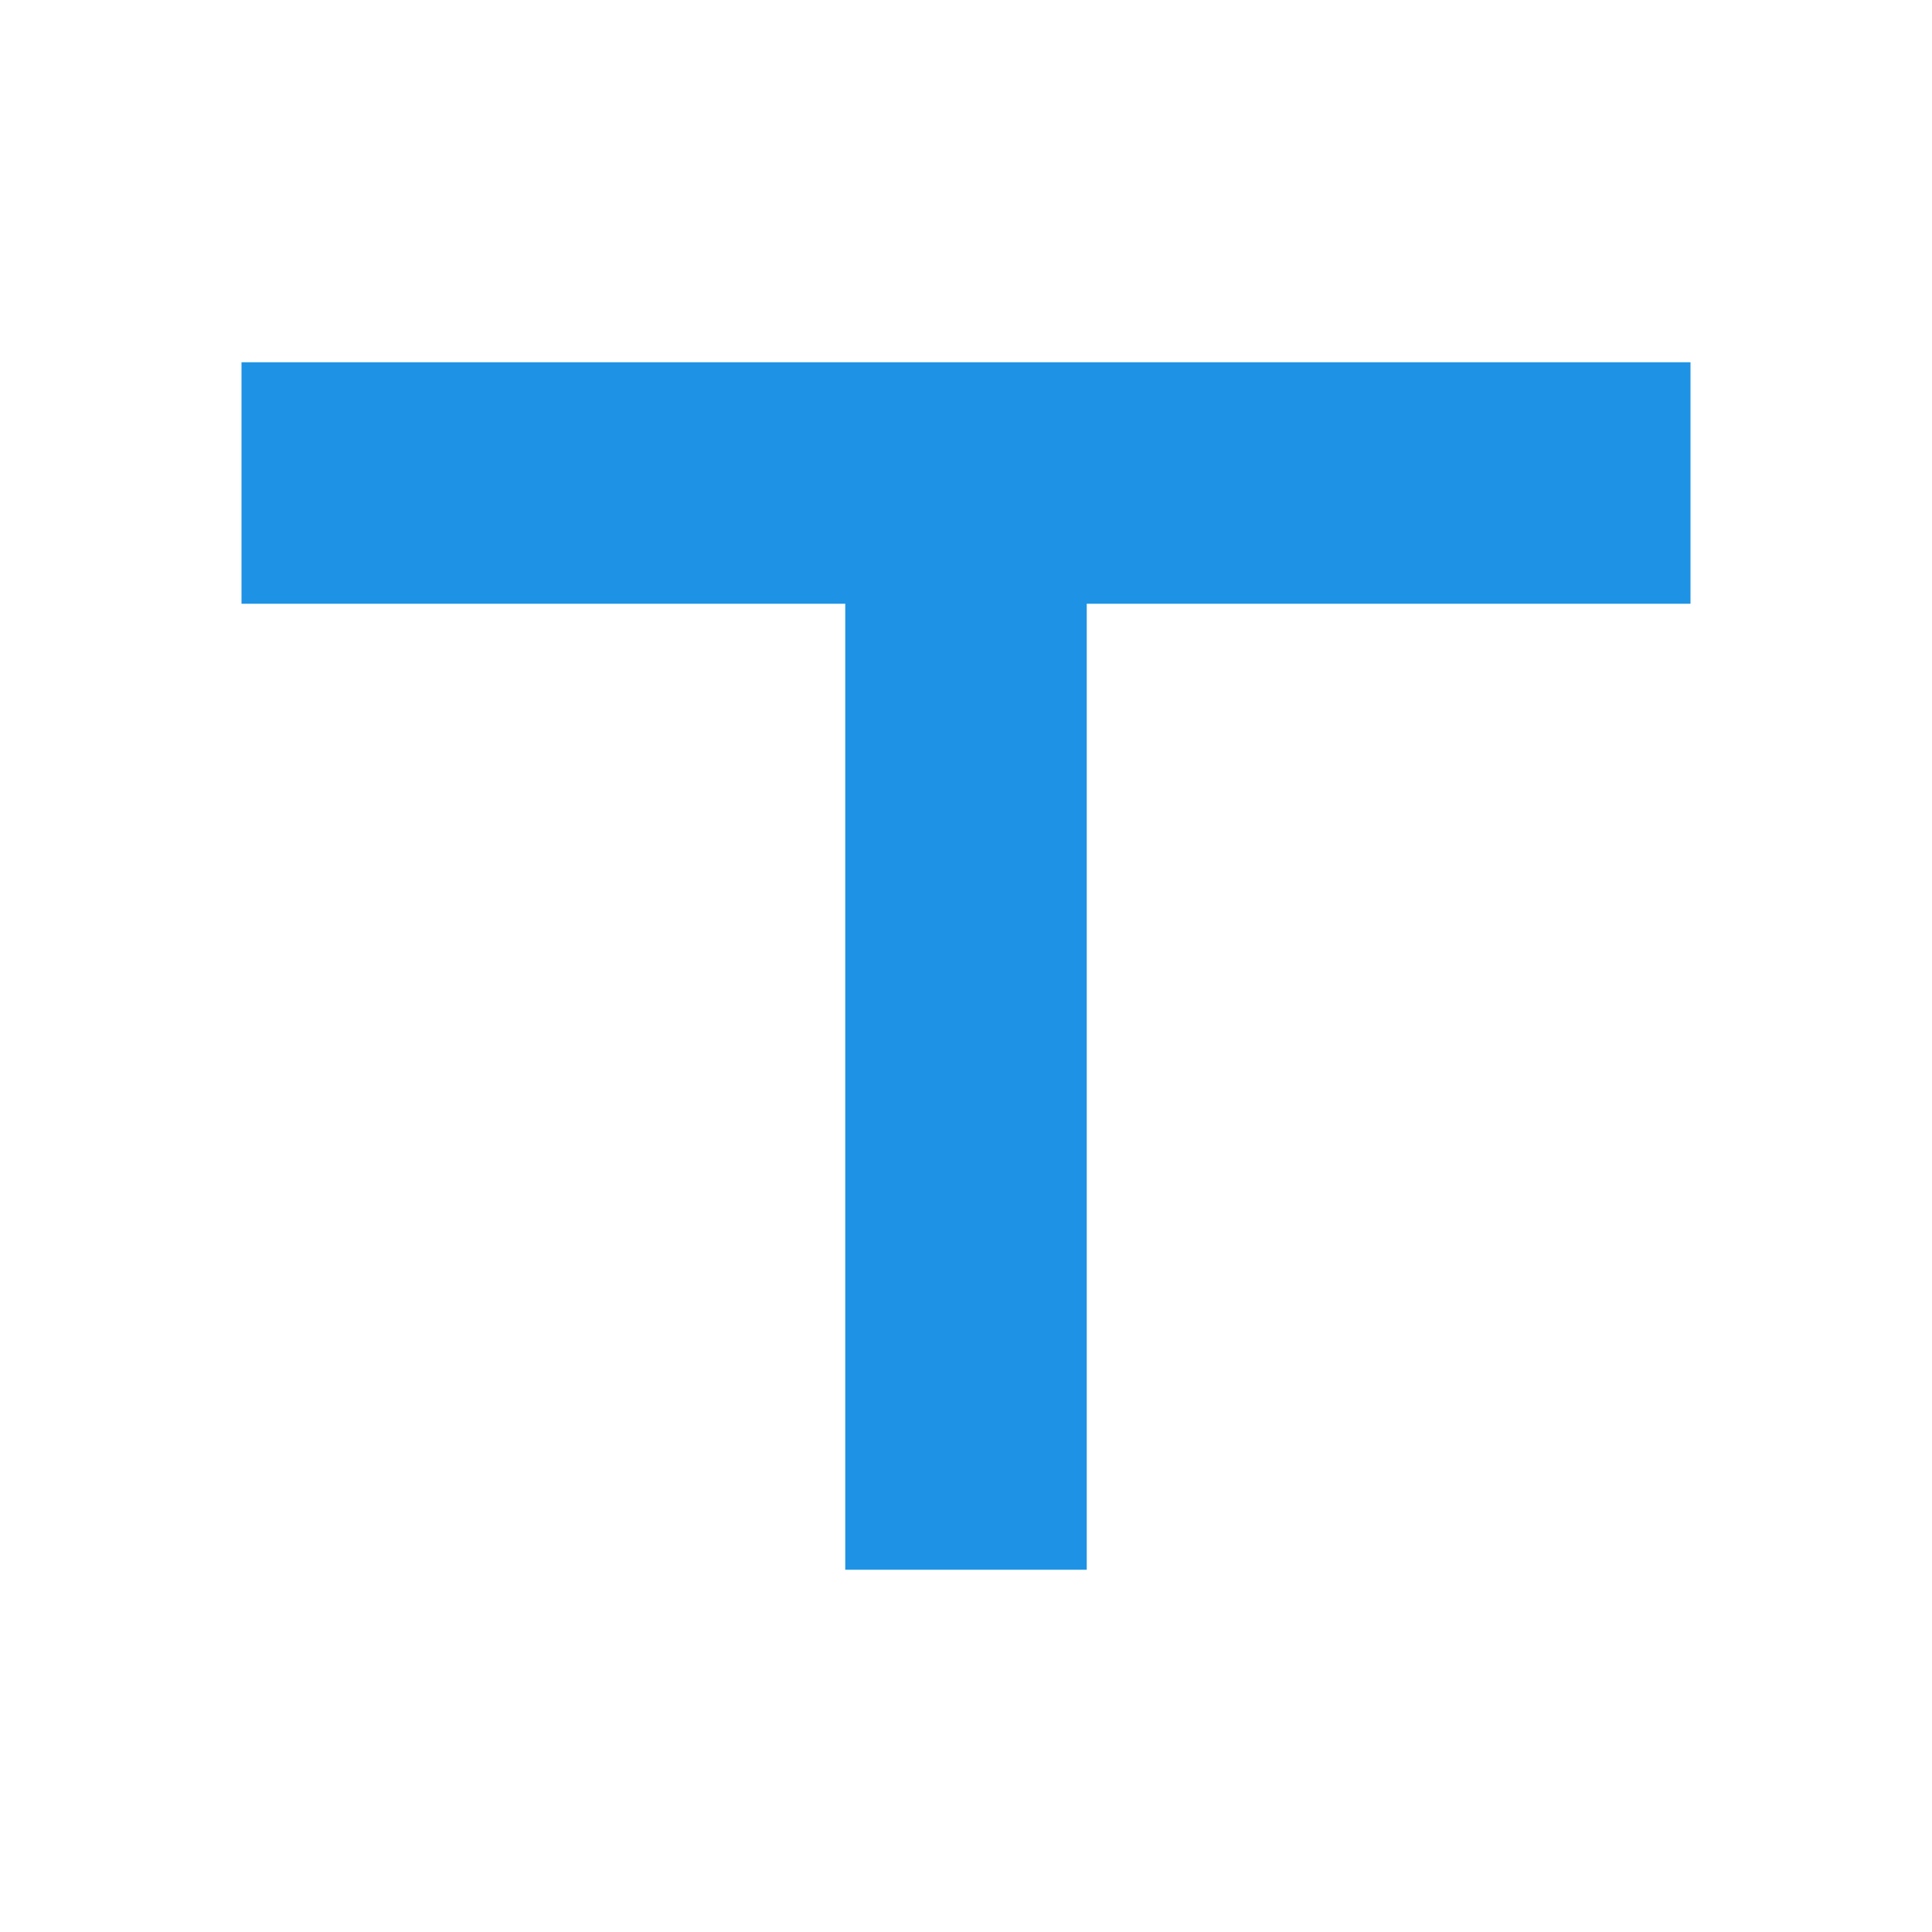
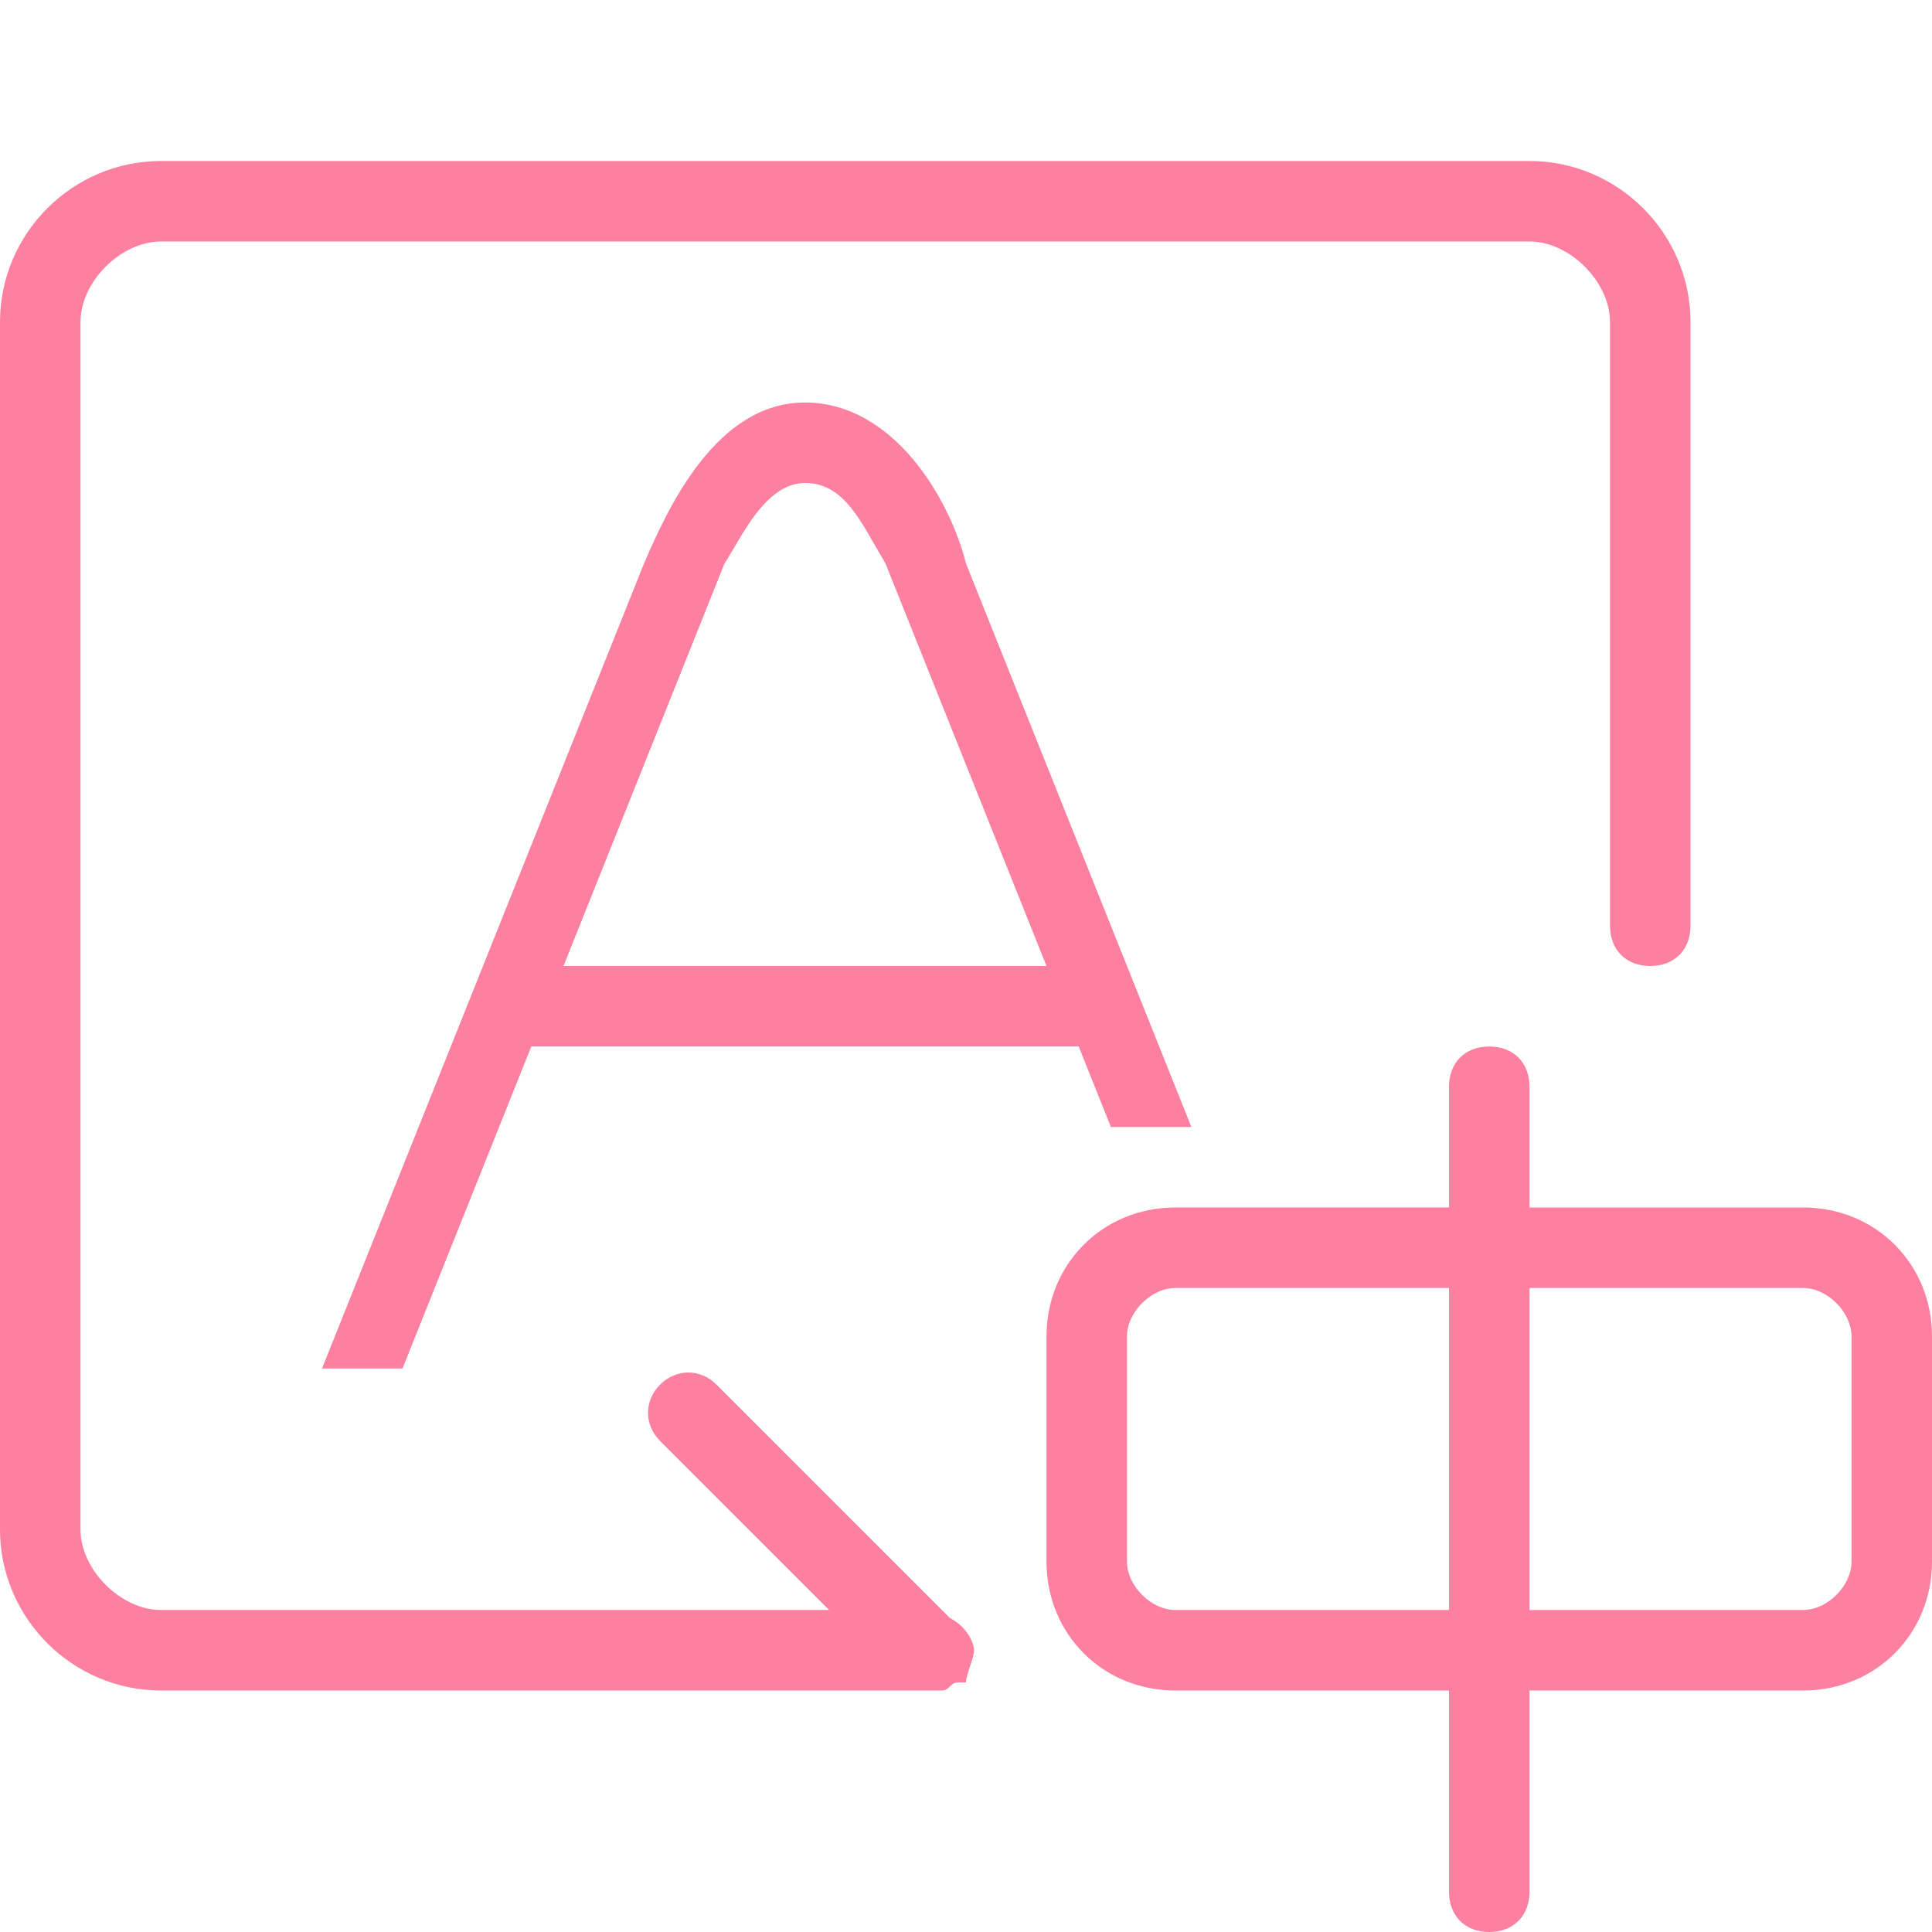
- <svg xmlns="http://www.w3.org/2000/svg" width="16" height="16" viewBox="0 0 16 16" fill="none">
-   <path fill-rule="evenodd" clip-rule="evenodd" d="M2 3H14V5H9V13H7V5H2V3Z" fill="#1E93E5" />
+ <svg xmlns="http://www.w3.org/2000/svg" width="16" height="16" viewBox="0 0 1024 1024">
+   <path d="M955.733 896H810.667v106.667c0 12.8-8.533 21.333-21.333 21.333s-21.333-8.533-21.333-21.333V896h-145.067c-38.4 0-68.267-29.867-68.267-68.267v-119.467c0-38.4 29.867-68.267 68.267-68.267H768v-64c0-12.8 8.533-21.333 21.333-21.333s21.333 8.533 21.333 21.333V640h145.067c38.4 0 68.267 29.867 68.267 68.267v119.467c0 38.4-29.867 68.267-68.267 68.267z m-332.8-213.333c-12.8 0-25.6 12.8-25.6 25.6v119.467c0 12.8 12.8 25.6 25.6 25.6H768v-170.667h-145.067z m358.4 25.6c0-12.8-12.8-25.6-25.6-25.6H810.667v170.667h145.067c12.8 0 25.6-12.8 25.6-25.6v-119.467z" fill="#FE80A0" />
+   <path d="M588.8 597.333l-17.067-42.667H281.6L213.333 725.333H170.667L341.333 298.667c12.8-29.867 38.4-85.333 85.333-85.333s76.8 51.2 85.333 85.333l119.467 298.667h-42.667zM469.333 298.667c-12.8-21.333-21.333-42.667-42.667-42.667s-34.133 29.867-42.667 42.667l-85.333 213.333h256l-85.333-213.333z" fill="#FE80A0" />
+   <path d="M874.667 512c-12.8 0-21.333-8.533-21.333-21.333V170.667c0-21.333-21.333-42.667-42.667-42.667H85.333c-21.333 0-42.667 21.333-42.667 42.667v640c0 21.333 21.333 42.667 42.667 42.667h354.133l-89.6-89.6c-8.533-8.533-8.533-21.333 0-29.867 8.533-8.533 21.333-8.533 29.867 0l123.733 123.733c8.533 4.267 12.8 12.8 12.8 17.067 0 4.267-4.267 12.8-4.267 17.067h-4.267c-4.267 0-4.267 4.267-8.533 4.267H85.333c-46.933 0-85.333-38.4-85.333-85.333V170.667c0-46.933 38.4-85.333 85.333-85.333h725.333c46.933 0 85.333 38.4 85.333 85.333v320c0 12.8-8.533 21.333-21.333 21.333z" fill="#FE80A0" />
</svg>
